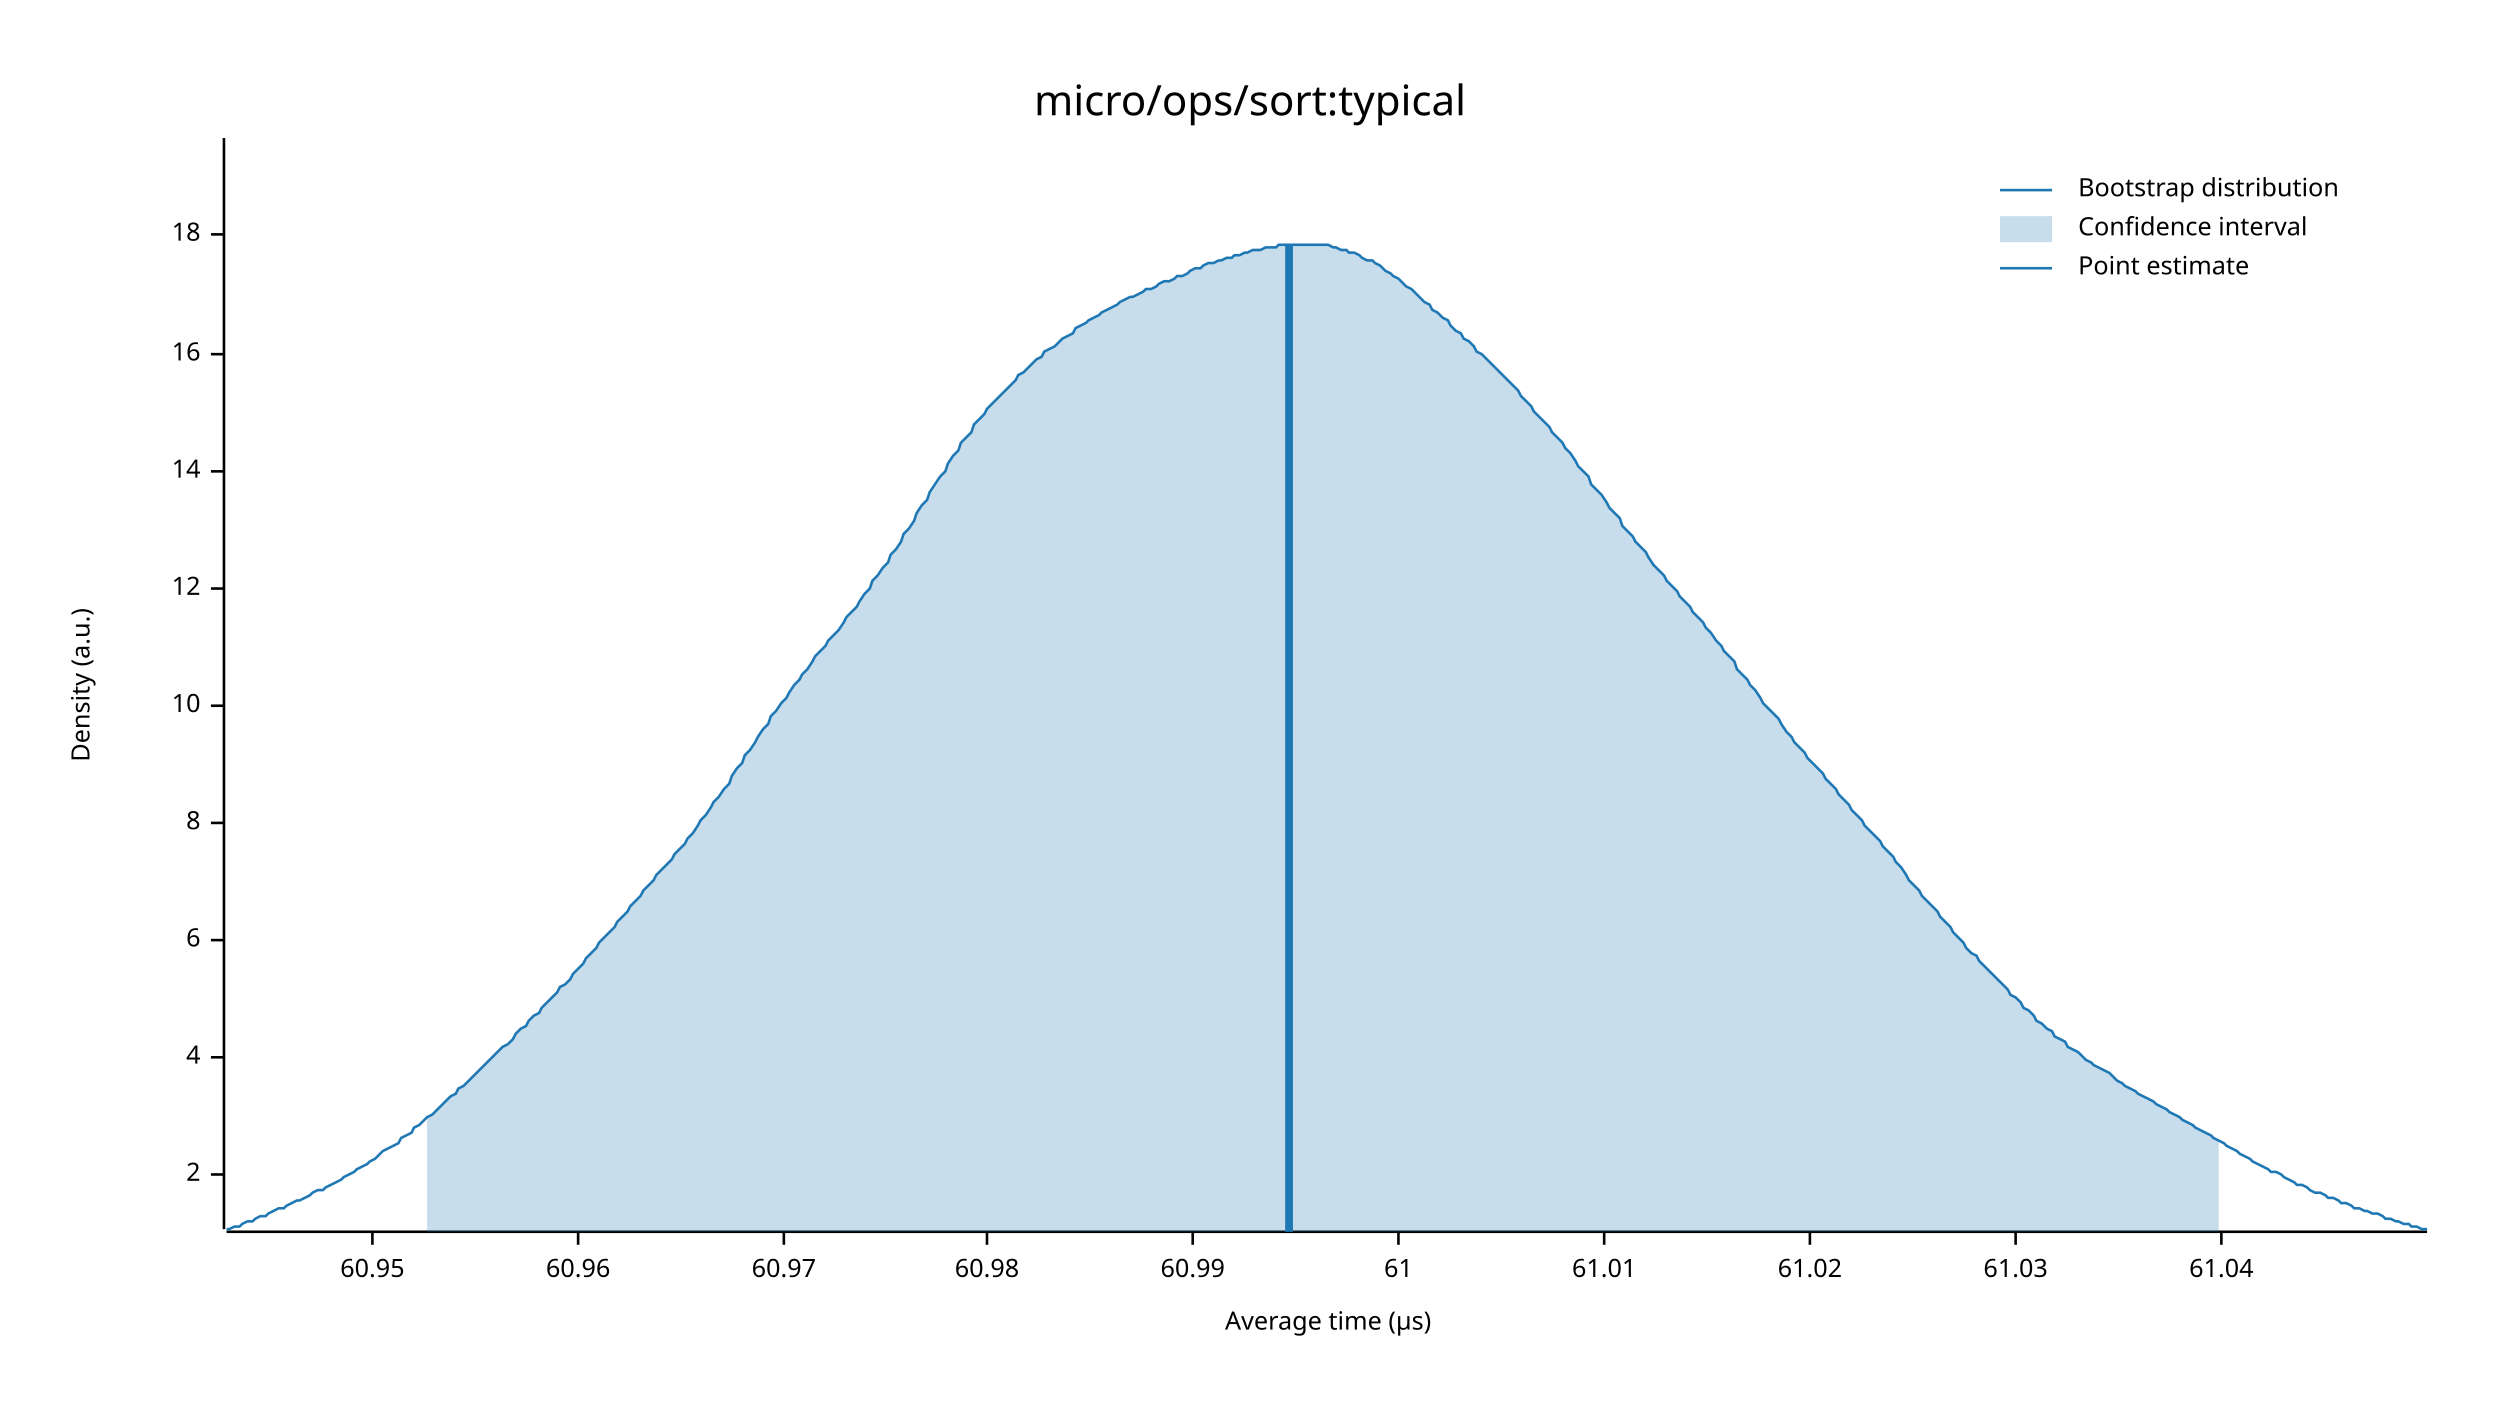
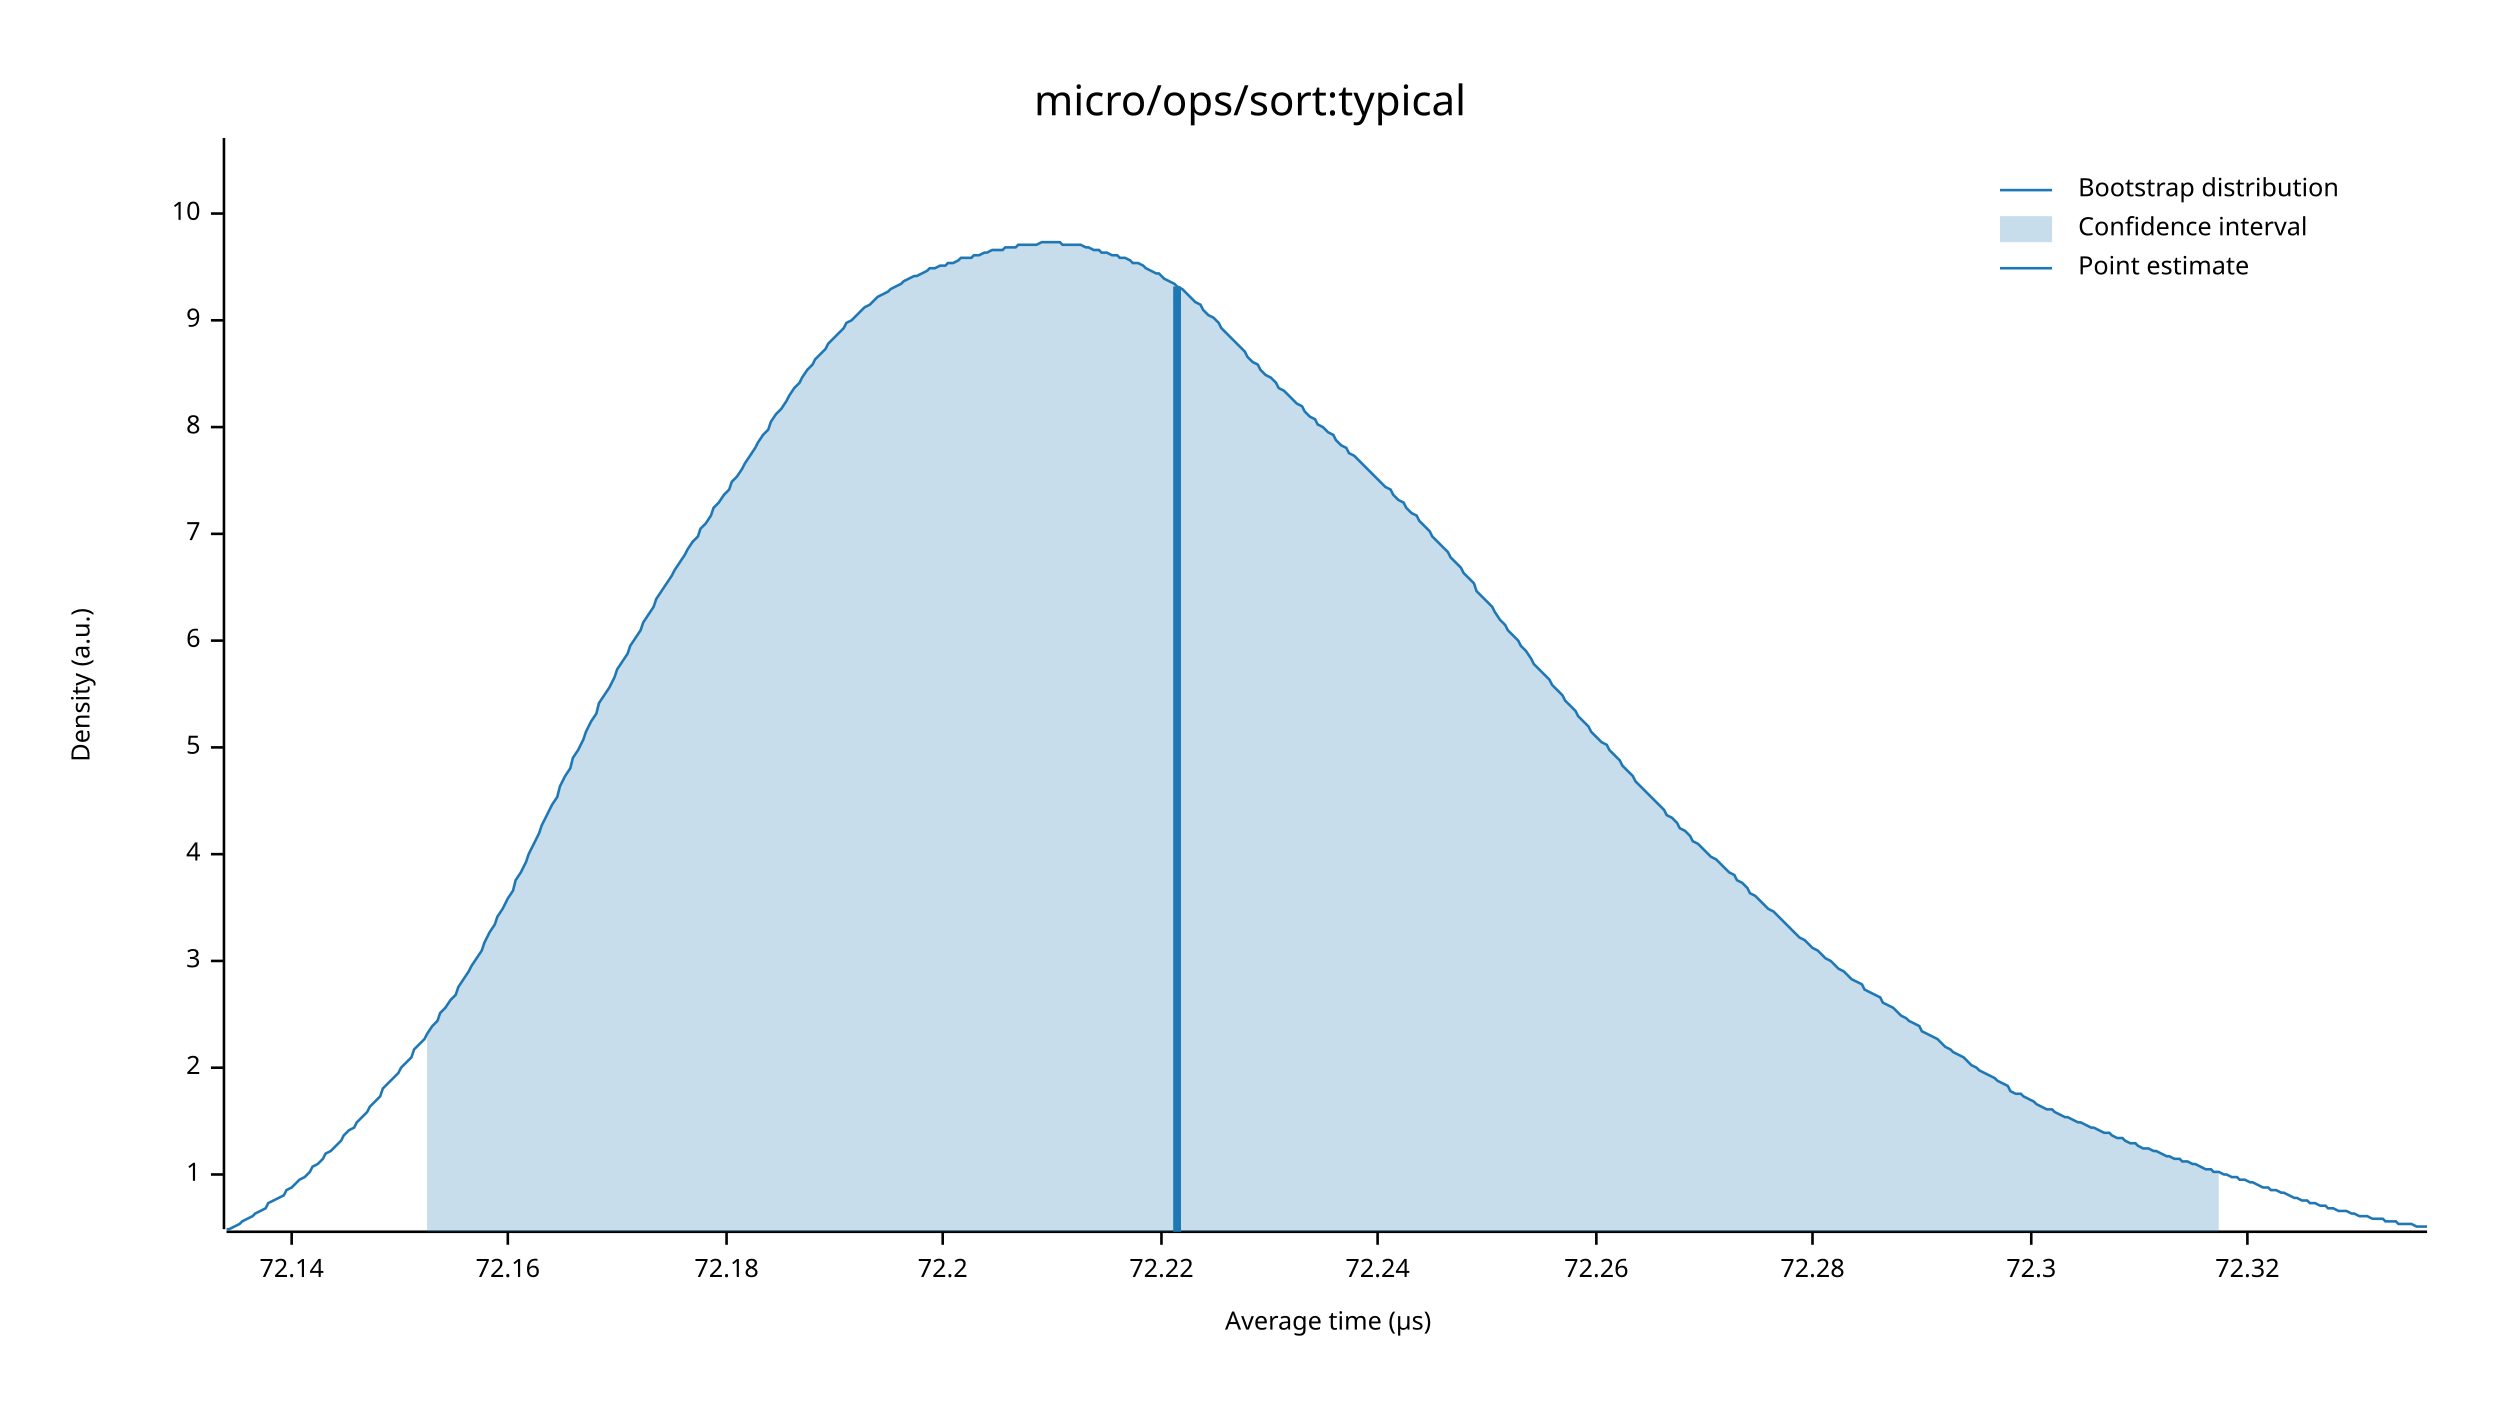
<svg xmlns="http://www.w3.org/2000/svg" width="960" height="540" viewBox="0 0 960 540">
  <text x="480" y="32" dy="0.76em" text-anchor="middle" font-family="sans-serif" font-size="16.129" opacity="1" fill="#000000">
micro/ops/sort:typical
</text>
  <text x="27" y="263" dy="0.76em" text-anchor="middle" font-family="sans-serif" font-size="9.677" opacity="1" fill="#000000" transform="rotate(270, 27, 263)">
Density (a.u.)
</text>
  <text x="510" y="513" dy="-0.5ex" text-anchor="middle" font-family="sans-serif" font-size="9.677" opacity="1" fill="#000000">
Average time (µs)
</text>
  <polyline fill="none" opacity="1" stroke="#000000" stroke-width="1" points="86,53 86,472 " />
  <text x="77" y="451" dy="0.5ex" text-anchor="end" font-family="sans-serif" font-size="9.677" opacity="1" fill="#000000">
+ 1
+ </text>
+   <polyline fill="none" opacity="1" stroke="#000000" stroke-width="1" points="81,451 86,451 " />
+   <text x="77" y="410" dy="0.5ex" text-anchor="end" font-family="sans-serif" font-size="9.677" opacity="1" fill="#000000">
2
</text>
-   <polyline fill="none" opacity="1" stroke="#000000" stroke-width="1" points="81,451 86,451 " />
-   <text x="77" y="406" dy="0.5ex" text-anchor="end" font-family="sans-serif" font-size="9.677" opacity="1" fill="#000000">
+   <polyline fill="none" opacity="1" stroke="#000000" stroke-width="1" points="81,410 86,410 " />
+   <text x="77" y="369" dy="0.5ex" text-anchor="end" font-family="sans-serif" font-size="9.677" opacity="1" fill="#000000">
+ 3
+ </text>
+   <polyline fill="none" opacity="1" stroke="#000000" stroke-width="1" points="81,369 86,369 " />
+   <text x="77" y="328" dy="0.5ex" text-anchor="end" font-family="sans-serif" font-size="9.677" opacity="1" fill="#000000">
4
</text>
-   <polyline fill="none" opacity="1" stroke="#000000" stroke-width="1" points="81,406 86,406 " />
-   <text x="77" y="361" dy="0.5ex" text-anchor="end" font-family="sans-serif" font-size="9.677" opacity="1" fill="#000000">
+   <polyline fill="none" opacity="1" stroke="#000000" stroke-width="1" points="81,328 86,328 " />
+   <text x="77" y="287" dy="0.5ex" text-anchor="end" font-family="sans-serif" font-size="9.677" opacity="1" fill="#000000">
+ 5
+ </text>
+   <polyline fill="none" opacity="1" stroke="#000000" stroke-width="1" points="81,287 86,287 " />
+   <text x="77" y="246" dy="0.5ex" text-anchor="end" font-family="sans-serif" font-size="9.677" opacity="1" fill="#000000">
6
</text>
-   <polyline fill="none" opacity="1" stroke="#000000" stroke-width="1" points="81,361 86,361 " />
-   <text x="77" y="316" dy="0.5ex" text-anchor="end" font-family="sans-serif" font-size="9.677" opacity="1" fill="#000000">
+   <polyline fill="none" opacity="1" stroke="#000000" stroke-width="1" points="81,246 86,246 " />
+   <text x="77" y="205" dy="0.5ex" text-anchor="end" font-family="sans-serif" font-size="9.677" opacity="1" fill="#000000">
+ 7
+ </text>
+   <polyline fill="none" opacity="1" stroke="#000000" stroke-width="1" points="81,205 86,205 " />
+   <text x="77" y="164" dy="0.5ex" text-anchor="end" font-family="sans-serif" font-size="9.677" opacity="1" fill="#000000">
8
</text>
-   <polyline fill="none" opacity="1" stroke="#000000" stroke-width="1" points="81,316 86,316 " />
-   <text x="77" y="271" dy="0.5ex" text-anchor="end" font-family="sans-serif" font-size="9.677" opacity="1" fill="#000000">
+   <polyline fill="none" opacity="1" stroke="#000000" stroke-width="1" points="81,164 86,164 " />
+   <text x="77" y="123" dy="0.5ex" text-anchor="end" font-family="sans-serif" font-size="9.677" opacity="1" fill="#000000">
+ 9
+ </text>
+   <polyline fill="none" opacity="1" stroke="#000000" stroke-width="1" points="81,123 86,123 " />
+   <text x="77" y="82" dy="0.5ex" text-anchor="end" font-family="sans-serif" font-size="9.677" opacity="1" fill="#000000">
10
</text>
-   <polyline fill="none" opacity="1" stroke="#000000" stroke-width="1" points="81,271 86,271 " />
-   <text x="77" y="226" dy="0.5ex" text-anchor="end" font-family="sans-serif" font-size="9.677" opacity="1" fill="#000000">
- 12
+   <polyline fill="none" opacity="1" stroke="#000000" stroke-width="1" points="81,82 86,82 " />
+   <polyline fill="none" opacity="1" stroke="#000000" stroke-width="1" points="87,473 932,473 " />
+   <text x="112" y="483" dy="0.76em" text-anchor="middle" font-family="sans-serif" font-size="9.677" opacity="1" fill="#000000">
+ 72.14
</text>
-   <polyline fill="none" opacity="1" stroke="#000000" stroke-width="1" points="81,226 86,226 " />
-   <text x="77" y="181" dy="0.5ex" text-anchor="end" font-family="sans-serif" font-size="9.677" opacity="1" fill="#000000">
- 14
+   <polyline fill="none" opacity="1" stroke="#000000" stroke-width="1" points="112,473 112,478 " />
+   <text x="195" y="483" dy="0.76em" text-anchor="middle" font-family="sans-serif" font-size="9.677" opacity="1" fill="#000000">
+ 72.16
</text>
-   <polyline fill="none" opacity="1" stroke="#000000" stroke-width="1" points="81,181 86,181 " />
-   <text x="77" y="136" dy="0.5ex" text-anchor="end" font-family="sans-serif" font-size="9.677" opacity="1" fill="#000000">
- 16
+   <polyline fill="none" opacity="1" stroke="#000000" stroke-width="1" points="195,473 195,478 " />
+   <text x="279" y="483" dy="0.76em" text-anchor="middle" font-family="sans-serif" font-size="9.677" opacity="1" fill="#000000">
+ 72.18
</text>
-   <polyline fill="none" opacity="1" stroke="#000000" stroke-width="1" points="81,136 86,136 " />
-   <text x="77" y="90" dy="0.5ex" text-anchor="end" font-family="sans-serif" font-size="9.677" opacity="1" fill="#000000">
- 18
+   <polyline fill="none" opacity="1" stroke="#000000" stroke-width="1" points="279,473 279,478 " />
+   <text x="362" y="483" dy="0.76em" text-anchor="middle" font-family="sans-serif" font-size="9.677" opacity="1" fill="#000000">
+ 72.2
</text>
-   <polyline fill="none" opacity="1" stroke="#000000" stroke-width="1" points="81,90 86,90 " />
-   <polyline fill="none" opacity="1" stroke="#000000" stroke-width="1" points="87,473 932,473 " />
-   <text x="143" y="483" dy="0.76em" text-anchor="middle" font-family="sans-serif" font-size="9.677" opacity="1" fill="#000000">
- 60.95
+   <polyline fill="none" opacity="1" stroke="#000000" stroke-width="1" points="362,473 362,478 " />
+   <text x="446" y="483" dy="0.76em" text-anchor="middle" font-family="sans-serif" font-size="9.677" opacity="1" fill="#000000">
+ 72.22
</text>
-   <polyline fill="none" opacity="1" stroke="#000000" stroke-width="1" points="143,473 143,478 " />
-   <text x="222" y="483" dy="0.76em" text-anchor="middle" font-family="sans-serif" font-size="9.677" opacity="1" fill="#000000">
- 60.96
+   <polyline fill="none" opacity="1" stroke="#000000" stroke-width="1" points="446,473 446,478 " />
+   <text x="529" y="483" dy="0.76em" text-anchor="middle" font-family="sans-serif" font-size="9.677" opacity="1" fill="#000000">
+ 72.24
</text>
-   <polyline fill="none" opacity="1" stroke="#000000" stroke-width="1" points="222,473 222,478 " />
-   <text x="301" y="483" dy="0.76em" text-anchor="middle" font-family="sans-serif" font-size="9.677" opacity="1" fill="#000000">
- 60.97
+   <polyline fill="none" opacity="1" stroke="#000000" stroke-width="1" points="529,473 529,478 " />
+   <text x="613" y="483" dy="0.76em" text-anchor="middle" font-family="sans-serif" font-size="9.677" opacity="1" fill="#000000">
+ 72.26
</text>
-   <polyline fill="none" opacity="1" stroke="#000000" stroke-width="1" points="301,473 301,478 " />
-   <text x="379" y="483" dy="0.76em" text-anchor="middle" font-family="sans-serif" font-size="9.677" opacity="1" fill="#000000">
- 60.98
+   <polyline fill="none" opacity="1" stroke="#000000" stroke-width="1" points="613,473 613,478 " />
+   <text x="696" y="483" dy="0.76em" text-anchor="middle" font-family="sans-serif" font-size="9.677" opacity="1" fill="#000000">
+ 72.28
</text>
-   <polyline fill="none" opacity="1" stroke="#000000" stroke-width="1" points="379,473 379,478 " />
-   <text x="458" y="483" dy="0.76em" text-anchor="middle" font-family="sans-serif" font-size="9.677" opacity="1" fill="#000000">
- 60.99
+   <polyline fill="none" opacity="1" stroke="#000000" stroke-width="1" points="696,473 696,478 " />
+   <text x="780" y="483" dy="0.76em" text-anchor="middle" font-family="sans-serif" font-size="9.677" opacity="1" fill="#000000">
+ 72.3
</text>
-   <polyline fill="none" opacity="1" stroke="#000000" stroke-width="1" points="458,473 458,478 " />
-   <text x="537" y="483" dy="0.76em" text-anchor="middle" font-family="sans-serif" font-size="9.677" opacity="1" fill="#000000">
- 61
+   <polyline fill="none" opacity="1" stroke="#000000" stroke-width="1" points="780,473 780,478 " />
+   <text x="863" y="483" dy="0.76em" text-anchor="middle" font-family="sans-serif" font-size="9.677" opacity="1" fill="#000000">
+ 72.32
</text>
-   <polyline fill="none" opacity="1" stroke="#000000" stroke-width="1" points="537,473 537,478 " />
-   <text x="616" y="483" dy="0.76em" text-anchor="middle" font-family="sans-serif" font-size="9.677" opacity="1" fill="#000000">
- 61.01
- </text>
-   <polyline fill="none" opacity="1" stroke="#000000" stroke-width="1" points="616,473 616,478 " />
-   <text x="695" y="483" dy="0.76em" text-anchor="middle" font-family="sans-serif" font-size="9.677" opacity="1" fill="#000000">
- 61.02
- </text>
-   <polyline fill="none" opacity="1" stroke="#000000" stroke-width="1" points="695,473 695,478 " />
-   <text x="774" y="483" dy="0.76em" text-anchor="middle" font-family="sans-serif" font-size="9.677" opacity="1" fill="#000000">
- 61.03
- </text>
-   <polyline fill="none" opacity="1" stroke="#000000" stroke-width="1" points="774,473 774,478 " />
-   <text x="853" y="483" dy="0.76em" text-anchor="middle" font-family="sans-serif" font-size="9.677" opacity="1" fill="#000000">
- 61.04
- </text>
-   <polyline fill="none" opacity="1" stroke="#000000" stroke-width="1" points="853,473 853,478 " />
-   <polyline fill="none" opacity="1" stroke="#1F78B4" stroke-width="1" points="87,472 88,472 90,471 92,471 93,470 95,469 97,469 98,468 100,467 102,467 103,466 105,465 107,464 109,464 110,463 112,462 114,461 115,461 117,460 119,459 120,458 122,457 124,457 125,456 127,455 129,454 131,453 132,452 134,451 136,450 137,449 139,448 141,447 142,446 144,445 146,443 147,442 149,441 151,440 153,439 154,437 156,436 158,435 159,433 161,432 163,430 164,429 166,428 168,426 169,425 171,423 173,421 175,420 176,418 178,417 180,415 181,414 183,412 185,410 186,409 188,407 190,405 191,404 193,402 195,401 197,399 198,397 200,395 202,394 203,392 205,390 207,389 208,387 210,385 212,383 214,381 215,379 217,378 219,376 220,374 222,372 224,370 225,368 227,366 229,364 230,362 232,360 234,358 236,356 237,354 239,352 241,350 242,348 244,346 246,344 247,342 249,340 251,338 252,336 254,334 256,332 258,330 259,328 261,326 263,324 264,322 266,320 268,317 269,315 271,313 273,310 274,308 276,306 278,303 280,301 281,298 283,295 285,293 286,290 288,288 290,285 291,283 293,280 295,278 296,275 298,273 300,270 302,268 303,266 305,263 307,261 308,259 310,257 312,254 313,252 315,250 317,248 318,246 320,244 322,242 324,239 325,237 327,235 329,233 330,231 332,228 334,226 335,223 337,221 339,218 341,216 342,213 344,211 346,208 347,205 349,203 351,200 352,197 354,194 356,192 357,189 359,186 361,183 363,181 364,178 366,175 368,173 369,170 371,168 373,166 374,163 376,161 378,159 379,157 381,155 383,153 385,151 386,150 388,148 390,146 391,144 393,143 395,141 396,140 398,138 400,137 401,135 403,134 405,133 407,131 408,130 410,129 412,128 413,126 415,125 417,124 418,123 420,122 422,121 423,120 425,119 427,118 429,117 430,116 432,115 434,114 435,114 437,113 439,112 440,111 442,111 444,110 445,109 447,108 449,108 451,107 452,106 454,106 456,105 457,104 459,103 461,103 462,102 464,101 466,101 468,100 469,100 471,99 473,99 474,98 476,98 478,97 479,97 481,96 483,96 484,96 486,95 488,95 490,95 491,94 493,94 495,94 496,94 498,94 500,94 501,94 503,94 505,94 506,94 508,94 510,94 512,95 513,95 515,96 517,96 518,97 520,97 522,98 523,99 525,100 527,100 528,101 530,102 532,104 534,105 535,106 537,107 539,109 540,110 542,111 544,113 545,114 547,116 549,117 550,119 552,120 554,122 556,123 557,125 559,127 561,128 562,130 564,131 566,133 567,135 569,136 571,138 573,140 574,141 576,143 578,145 579,146 581,148 583,150 584,152 586,154 588,156 589,158 591,160 593,162 595,164 596,166 598,168 600,170 601,172 603,174 605,177 606,179 608,181 610,183 611,186 613,188 615,190 617,193 618,195 620,197 622,199 623,202 625,204 627,206 628,208 630,210 632,212 633,214 635,217 637,219 639,221 640,223 642,225 644,227 645,229 647,231 649,233 650,235 652,237 654,239 655,241 657,243 659,246 661,248 662,250 664,252 666,254 667,257 669,259 671,261 672,263 674,265 676,268 677,270 679,272 681,274 683,276 684,278 686,281 688,283 689,285 691,287 693,289 694,291 696,293 698,295 700,297 701,299 703,301 705,303 706,305 708,307 710,309 711,311 713,313 715,315 716,317 718,319 720,321 722,323 723,325 725,327 727,329 728,331 730,333 732,336 733,338 735,340 737,342 738,344 740,346 742,348 744,350 745,352 747,354 749,356 750,358 752,360 754,362 755,364 757,366 759,367 760,369 762,371 764,373 766,375 767,376 769,378 771,380 772,382 774,383 776,385 777,387 779,388 781,390 782,392 784,393 786,395 788,396 789,398 791,399 793,400 794,402 796,403 798,404 799,405 801,407 803,408 804,409 806,410 808,411 810,412 811,413 813,415 815,416 816,417 818,418 820,419 821,420 823,421 825,422 827,423 828,424 830,425 832,426 833,427 835,428 837,429 838,430 840,431 842,432 843,433 845,434 847,435 849,436 850,437 852,438 854,439 855,440 857,441 859,442 860,443 862,444 864,445 865,446 867,447 869,448 871,449 872,450 874,450 876,451 877,452 879,453 881,454 882,455 884,455 886,456 887,457 889,458 891,458 893,459 894,460 896,460 898,461 899,462 901,462 903,463 904,464 906,464 908,465 909,465 911,466 913,466 915,467 916,468 918,468 920,469 921,469 923,470 925,470 926,471 928,471 930,472 932,472 " />
-   <polygon opacity="0.25" fill="#1F78B4" points="164,429 166,428 168,426 169,425 171,423 173,421 175,420 176,418 178,417 180,415 181,414 183,412 185,410 186,409 188,407 190,405 191,404 193,402 195,401 197,399 198,397 200,395 202,394 203,392 205,390 207,389 208,387 210,385 212,383 214,381 215,379 217,378 219,376 220,374 222,372 224,370 225,368 227,366 229,364 230,362 232,360 234,358 236,356 237,354 239,352 241,350 242,348 244,346 246,344 247,342 249,340 251,338 252,336 254,334 256,332 258,330 259,328 261,326 263,324 264,322 266,320 268,317 269,315 271,313 273,310 274,308 276,306 278,303 280,301 281,298 283,295 285,293 286,290 288,288 290,285 291,283 293,280 295,278 296,275 298,273 300,270 302,268 303,266 305,263 307,261 308,259 310,257 312,254 313,252 315,250 317,248 318,246 320,244 322,242 324,239 325,237 327,235 329,233 330,231 332,228 334,226 335,223 337,221 339,218 341,216 342,213 344,211 346,208 347,205 349,203 351,200 352,197 354,194 356,192 357,189 359,186 361,183 363,181 364,178 366,175 368,173 369,170 371,168 373,166 374,163 376,161 378,159 379,157 381,155 383,153 385,151 386,150 388,148 390,146 391,144 393,143 395,141 396,140 398,138 400,137 401,135 403,134 405,133 407,131 408,130 410,129 412,128 413,126 415,125 417,124 418,123 420,122 422,121 423,120 425,119 427,118 429,117 430,116 432,115 434,114 435,114 437,113 439,112 440,111 442,111 444,110 445,109 447,108 449,108 451,107 452,106 454,106 456,105 457,104 459,103 461,103 462,102 464,101 466,101 468,100 469,100 471,99 473,99 474,98 476,98 478,97 479,97 481,96 483,96 484,96 486,95 488,95 490,95 491,94 493,94 495,94 496,94 498,94 500,94 501,94 503,94 505,94 506,94 508,94 510,94 512,95 513,95 515,96 517,96 518,97 520,97 522,98 523,99 525,100 527,100 528,101 530,102 532,104 534,105 535,106 537,107 539,109 540,110 542,111 544,113 545,114 547,116 549,117 550,119 552,120 554,122 556,123 557,125 559,127 561,128 562,130 564,131 566,133 567,135 569,136 571,138 573,140 574,141 576,143 578,145 579,146 581,148 583,150 584,152 586,154 588,156 589,158 591,160 593,162 595,164 596,166 598,168 600,170 601,172 603,174 605,177 606,179 608,181 610,183 611,186 613,188 615,190 617,193 618,195 620,197 622,199 623,202 625,204 627,206 628,208 630,210 632,212 633,214 635,217 637,219 639,221 640,223 642,225 644,227 645,229 647,231 649,233 650,235 652,237 654,239 655,241 657,243 659,246 661,248 662,250 664,252 666,254 667,257 669,259 671,261 672,263 674,265 676,268 677,270 679,272 681,274 683,276 684,278 686,281 688,283 689,285 691,287 693,289 694,291 696,293 698,295 700,297 701,299 703,301 705,303 706,305 708,307 710,309 711,311 713,313 715,315 716,317 718,319 720,321 722,323 723,325 725,327 727,329 728,331 730,333 732,336 733,338 735,340 737,342 738,344 740,346 742,348 744,350 745,352 747,354 749,356 750,358 752,360 754,362 755,364 757,366 759,367 760,369 762,371 764,373 766,375 767,376 769,378 771,380 772,382 774,383 776,385 777,387 779,388 781,390 782,392 784,393 786,395 788,396 789,398 791,399 793,400 794,402 796,403 798,404 799,405 801,407 803,408 804,409 806,410 808,411 810,412 811,413 813,415 815,416 816,417 818,418 820,419 821,420 823,421 825,422 827,423 828,424 830,425 832,426 833,427 835,428 837,429 838,430 840,431 842,432 843,433 845,434 847,435 849,436 850,437 852,438 852,473 164,473 " />
-   <polyline fill="none" opacity="1" stroke="#1F78B4" stroke-width="3" points="495,473 495,94 " />
+   <polyline fill="none" opacity="1" stroke="#000000" stroke-width="1" points="863,473 863,478 " />
+   <polyline fill="none" opacity="1" stroke="#1F78B4" stroke-width="1" points="87,472 88,472 90,471 92,470 93,469 95,468 97,467 98,466 100,465 102,464 103,462 105,461 107,460 109,459 110,457 112,456 114,454 115,453 117,452 119,450 120,448 122,447 124,445 125,443 127,442 129,440 131,438 132,436 134,434 136,433 137,431 139,429 141,427 142,425 144,423 146,421 147,418 149,416 151,414 153,412 154,410 156,408 158,406 159,403 161,401 163,399 164,397 166,394 168,392 169,389 171,387 173,384 175,382 176,379 178,376 180,373 181,371 183,368 185,365 186,362 188,358 190,355 191,352 193,349 195,345 197,342 198,338 200,335 202,331 203,328 205,324 207,320 208,317 210,313 212,309 214,306 215,302 217,298 219,295 220,291 222,288 224,284 225,281 227,277 229,274 230,270 232,267 234,264 236,260 237,257 239,254 241,251 242,248 244,245 246,242 247,239 249,236 251,233 252,230 254,227 256,224 258,221 259,219 261,216 263,213 264,211 266,208 268,206 269,203 271,201 273,198 274,195 276,193 278,190 280,188 281,185 283,183 285,180 286,178 288,175 290,172 291,170 293,167 295,165 296,162 298,159 300,157 302,154 303,152 305,149 307,147 308,145 310,142 312,140 313,138 315,136 317,134 318,132 320,130 322,128 324,126 325,124 327,123 329,121 330,120 332,118 334,117 335,116 337,114 339,113 341,112 342,111 344,110 346,109 347,108 349,107 351,106 352,106 354,105 356,104 357,103 359,103 361,102 363,102 364,101 366,101 368,100 369,99 371,99 373,99 374,98 376,98 378,97 379,97 381,96 383,96 385,96 386,95 388,95 390,95 391,94 393,94 395,94 396,94 398,94 400,93 401,93 403,93 405,93 407,93 408,94 410,94 412,94 413,94 415,94 417,95 418,95 420,96 422,96 423,97 425,97 427,98 429,98 430,99 432,99 434,100 435,101 437,101 439,102 440,103 442,104 444,105 445,105 447,107 449,108 451,109 452,110 454,111 456,113 457,114 459,116 461,117 462,119 464,121 466,122 468,124 469,126 471,128 473,130 474,131 476,133 478,135 479,137 481,139 483,140 484,142 486,144 488,145 490,147 491,149 493,150 495,152 496,153 498,155 500,156 501,158 503,160 505,161 506,163 508,164 510,166 512,167 513,169 515,171 517,172 518,174 520,175 522,177 523,178 525,180 527,182 528,183 530,185 532,187 534,188 535,190 537,192 539,193 540,195 542,197 544,198 545,200 547,202 549,204 550,206 552,208 554,210 556,212 557,214 559,216 561,218 562,220 564,222 566,224 567,227 569,229 571,231 573,233 574,235 576,238 578,240 579,242 581,244 583,246 584,248 586,250 588,253 589,255 591,257 593,259 595,261 596,263 598,265 600,267 601,269 603,271 605,273 606,275 608,277 610,279 611,281 613,283 615,285 617,286 618,288 620,290 622,292 623,294 625,296 627,298 628,300 630,302 632,304 633,305 635,307 637,309 639,311 640,313 642,314 644,316 645,318 647,319 649,321 650,323 652,324 654,326 655,327 657,329 659,330 661,332 662,333 664,335 666,336 667,338 669,339 671,341 672,343 674,344 676,346 677,347 679,349 681,350 683,352 684,353 686,355 688,357 689,358 691,360 693,361 694,362 696,364 698,365 700,367 701,368 703,369 705,371 706,372 708,373 710,375 711,376 713,377 715,378 716,380 718,381 720,382 722,383 723,385 725,386 727,387 728,388 730,390 732,391 733,392 735,393 737,394 738,396 740,397 742,398 744,399 745,400 747,402 749,403 750,404 752,405 754,406 755,407 757,409 759,410 760,411 762,412 764,413 766,414 767,415 769,416 771,417 772,419 774,420 776,420 777,421 779,422 781,423 782,424 784,425 786,426 788,426 789,427 791,428 793,429 794,429 796,430 798,431 799,431 801,432 803,433 804,433 806,434 808,435 810,435 811,436 813,437 815,437 816,438 818,439 820,439 821,440 823,441 825,441 827,442 828,442 830,443 832,444 833,444 835,445 837,445 838,446 840,446 842,447 843,447 845,448 847,449 849,449 850,450 852,450 854,451 855,451 857,452 859,452 860,453 862,453 864,454 865,454 867,455 869,456 871,456 872,457 874,457 876,458 877,458 879,459 881,460 882,460 884,461 886,461 887,462 889,462 891,463 893,463 894,464 896,464 898,465 899,465 901,465 903,466 904,466 906,467 908,467 909,467 911,468 913,468 915,468 916,469 918,469 920,469 921,470 923,470 925,470 926,470 928,471 930,471 932,471 " />
+   <polygon opacity="0.25" fill="#1F78B4" points="164,397 166,394 168,392 169,389 171,387 173,384 175,382 176,379 178,376 180,373 181,371 183,368 185,365 186,362 188,358 190,355 191,352 193,349 195,345 197,342 198,338 200,335 202,331 203,328 205,324 207,320 208,317 210,313 212,309 214,306 215,302 217,298 219,295 220,291 222,288 224,284 225,281 227,277 229,274 230,270 232,267 234,264 236,260 237,257 239,254 241,251 242,248 244,245 246,242 247,239 249,236 251,233 252,230 254,227 256,224 258,221 259,219 261,216 263,213 264,211 266,208 268,206 269,203 271,201 273,198 274,195 276,193 278,190 280,188 281,185 283,183 285,180 286,178 288,175 290,172 291,170 293,167 295,165 296,162 298,159 300,157 302,154 303,152 305,149 307,147 308,145 310,142 312,140 313,138 315,136 317,134 318,132 320,130 322,128 324,126 325,124 327,123 329,121 330,120 332,118 334,117 335,116 337,114 339,113 341,112 342,111 344,110 346,109 347,108 349,107 351,106 352,106 354,105 356,104 357,103 359,103 361,102 363,102 364,101 366,101 368,100 369,99 371,99 373,99 374,98 376,98 378,97 379,97 381,96 383,96 385,96 386,95 388,95 390,95 391,94 393,94 395,94 396,94 398,94 400,93 401,93 403,93 405,93 407,93 408,94 410,94 412,94 413,94 415,94 417,95 418,95 420,96 422,96 423,97 425,97 427,98 429,98 430,99 432,99 434,100 435,101 437,101 439,102 440,103 442,104 444,105 445,105 447,107 449,108 451,109 452,110 454,111 456,113 457,114 459,116 461,117 462,119 464,121 466,122 468,124 469,126 471,128 473,130 474,131 476,133 478,135 479,137 481,139 483,140 484,142 486,144 488,145 490,147 491,149 493,150 495,152 496,153 498,155 500,156 501,158 503,160 505,161 506,163 508,164 510,166 512,167 513,169 515,171 517,172 518,174 520,175 522,177 523,178 525,180 527,182 528,183 530,185 532,187 534,188 535,190 537,192 539,193 540,195 542,197 544,198 545,200 547,202 549,204 550,206 552,208 554,210 556,212 557,214 559,216 561,218 562,220 564,222 566,224 567,227 569,229 571,231 573,233 574,235 576,238 578,240 579,242 581,244 583,246 584,248 586,250 588,253 589,255 591,257 593,259 595,261 596,263 598,265 600,267 601,269 603,271 605,273 606,275 608,277 610,279 611,281 613,283 615,285 617,286 618,288 620,290 622,292 623,294 625,296 627,298 628,300 630,302 632,304 633,305 635,307 637,309 639,311 640,313 642,314 644,316 645,318 647,319 649,321 650,323 652,324 654,326 655,327 657,329 659,330 661,332 662,333 664,335 666,336 667,338 669,339 671,341 672,343 674,344 676,346 677,347 679,349 681,350 683,352 684,353 686,355 688,357 689,358 691,360 693,361 694,362 696,364 698,365 700,367 701,368 703,369 705,371 706,372 708,373 710,375 711,376 713,377 715,378 716,380 718,381 720,382 722,383 723,385 725,386 727,387 728,388 730,390 732,391 733,392 735,393 737,394 738,396 740,397 742,398 744,399 745,400 747,402 749,403 750,404 752,405 754,406 755,407 757,409 759,410 760,411 762,412 764,413 766,414 767,415 769,416 771,417 772,419 774,420 776,420 777,421 779,422 781,423 782,424 784,425 786,426 788,426 789,427 791,428 793,429 794,429 796,430 798,431 799,431 801,432 803,433 804,433 806,434 808,435 810,435 811,436 813,437 815,437 816,438 818,439 820,439 821,440 823,441 825,441 827,442 828,442 830,443 832,444 833,444 835,445 837,445 838,446 840,446 842,447 843,447 845,448 847,449 849,449 850,450 852,450 852,473 164,473 " />
+   <polyline fill="none" opacity="1" stroke="#1F78B4" stroke-width="3" points="452,473 452,110 " />
  <text x="798" y="68" dy="0.76em" text-anchor="start" font-family="sans-serif" font-size="9.677" opacity="1" fill="#000000">
Bootstrap distribution
</text>
  <text x="798" y="83" dy="0.76em" text-anchor="start" font-family="sans-serif" font-size="9.677" opacity="1" fill="#000000">
Confidence interval
</text>
  <text x="798" y="98" dy="0.76em" text-anchor="start" font-family="sans-serif" font-size="9.677" opacity="1" fill="#000000">
Point estimate
</text>
  <polyline fill="none" opacity="1" stroke="#1F78B4" stroke-width="1" points="768,73 788,73 " />
  <rect x="768" y="83" width="20" height="10" opacity="0.25" fill="#1F78B4" stroke="none" />
  <polyline fill="none" opacity="1" stroke="#1F78B4" stroke-width="1" points="768,103 788,103 " />
</svg>
